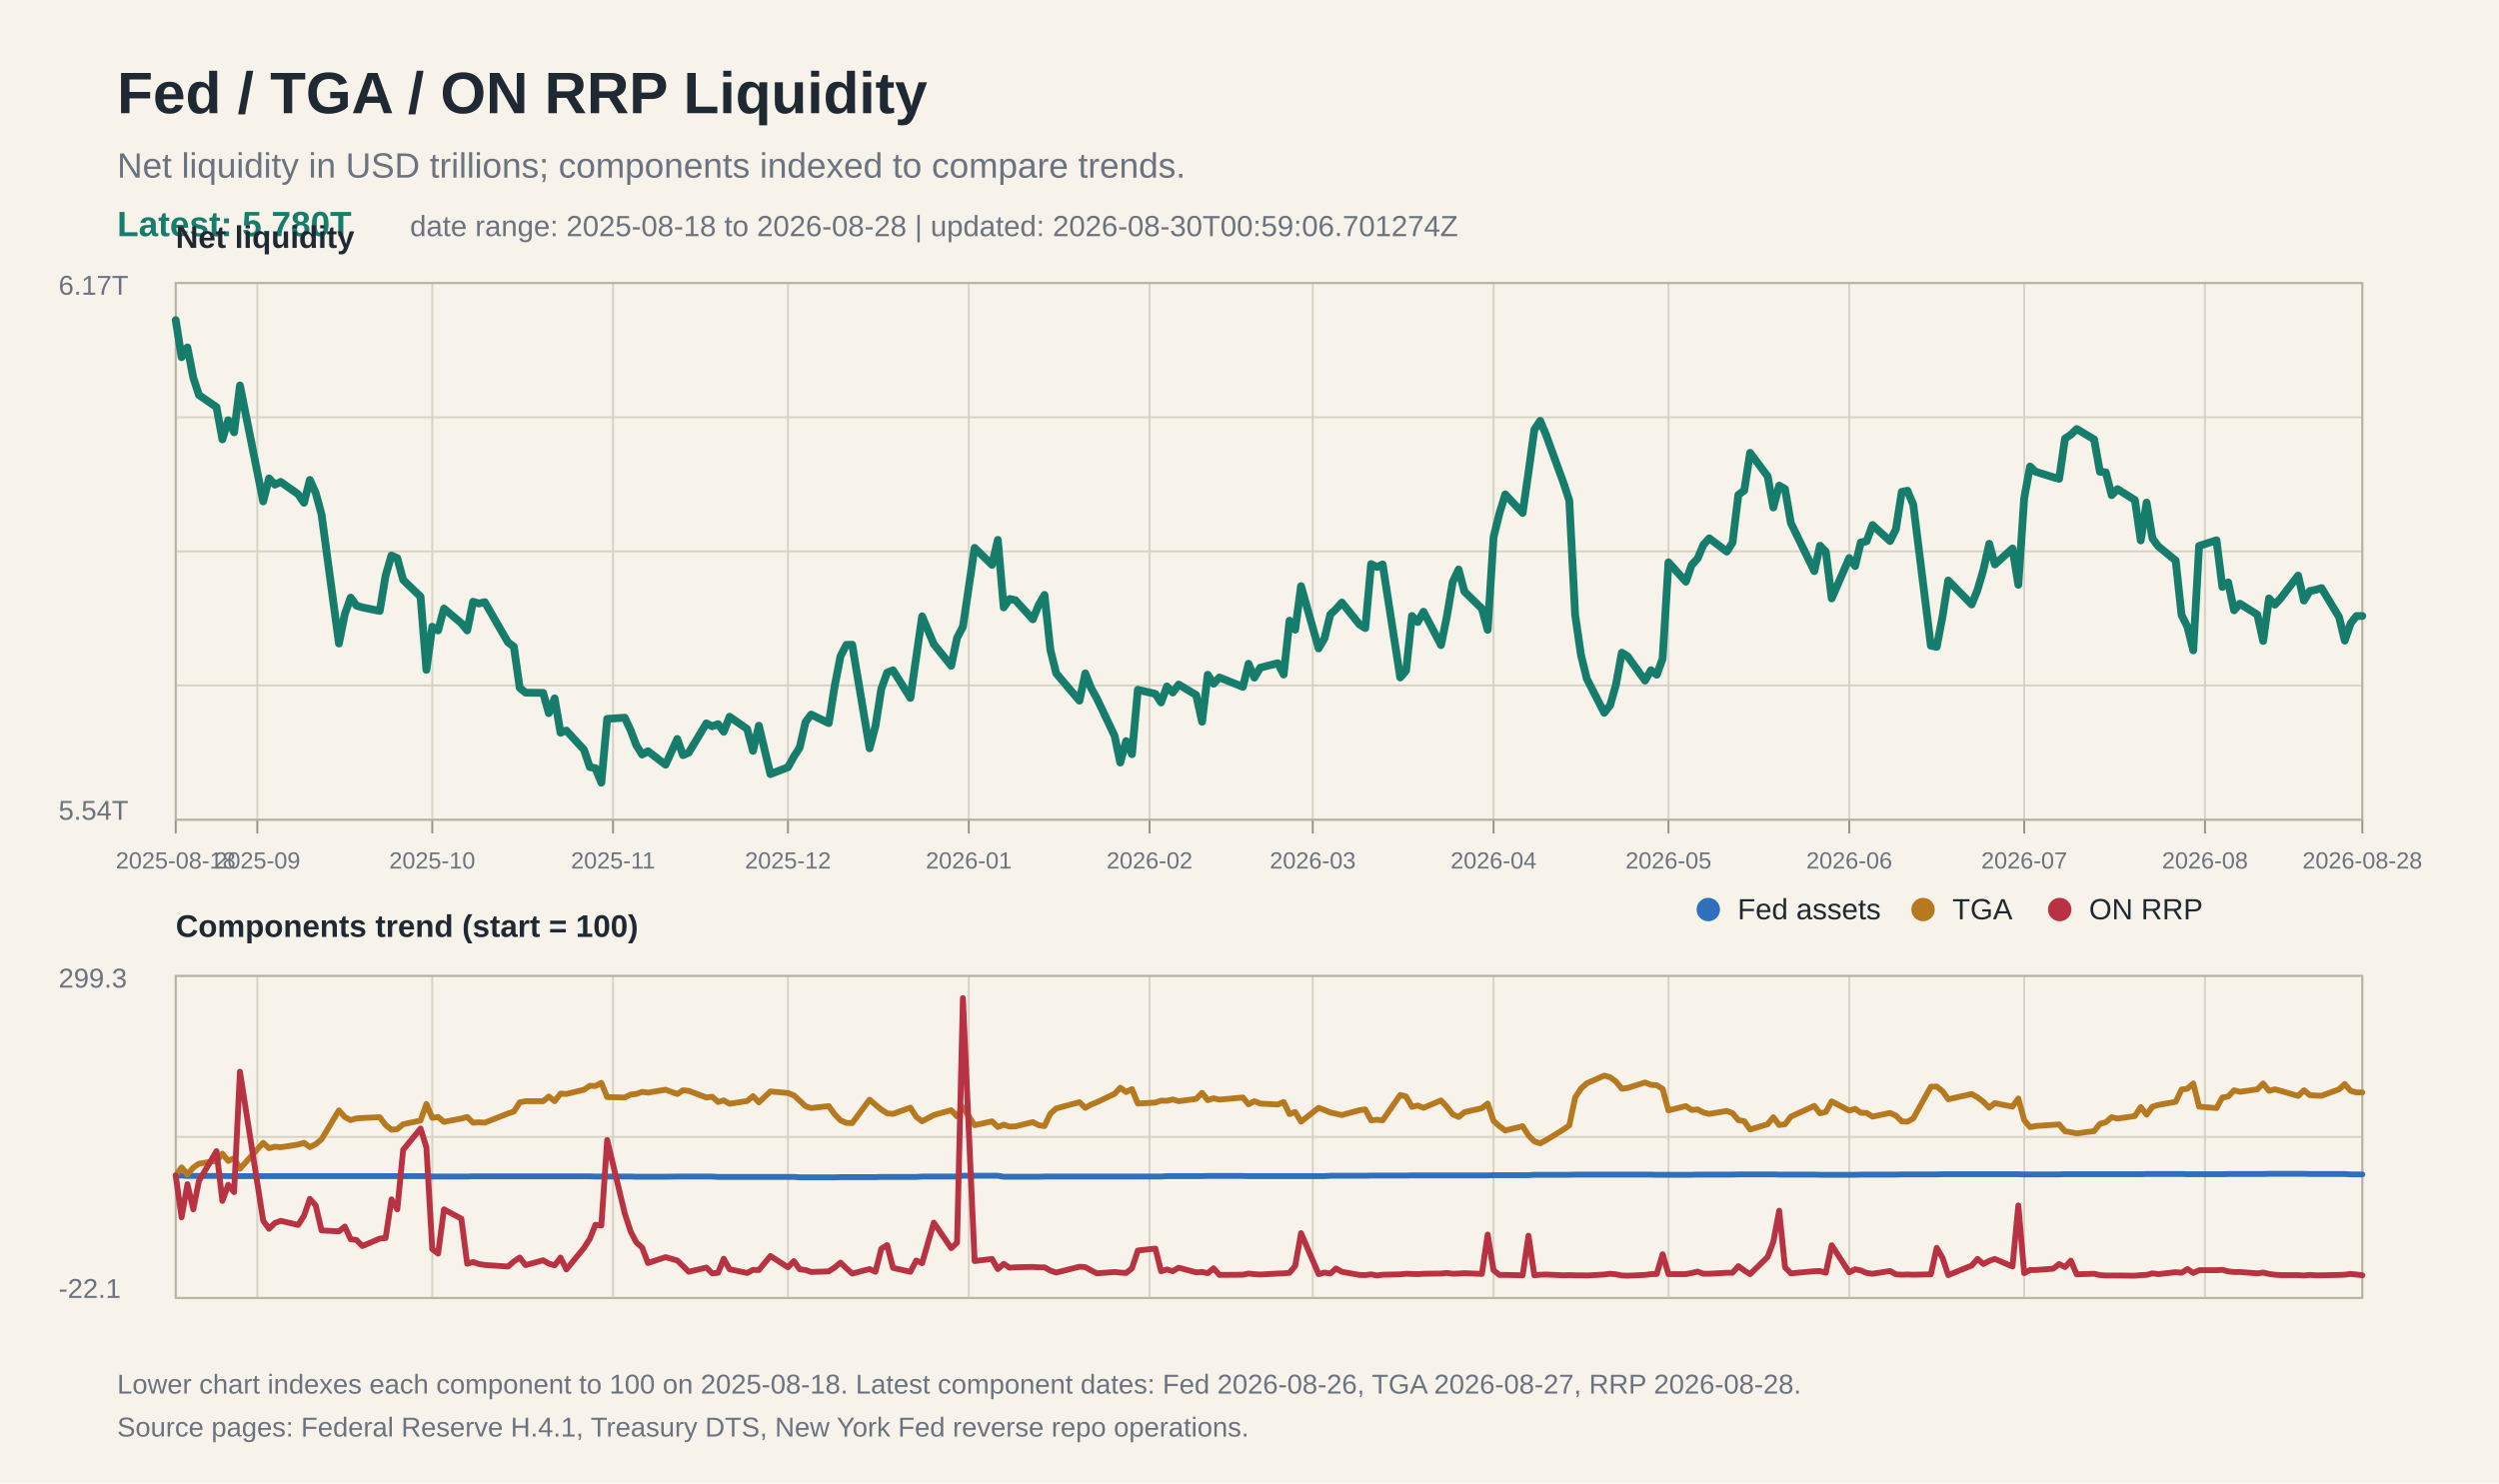
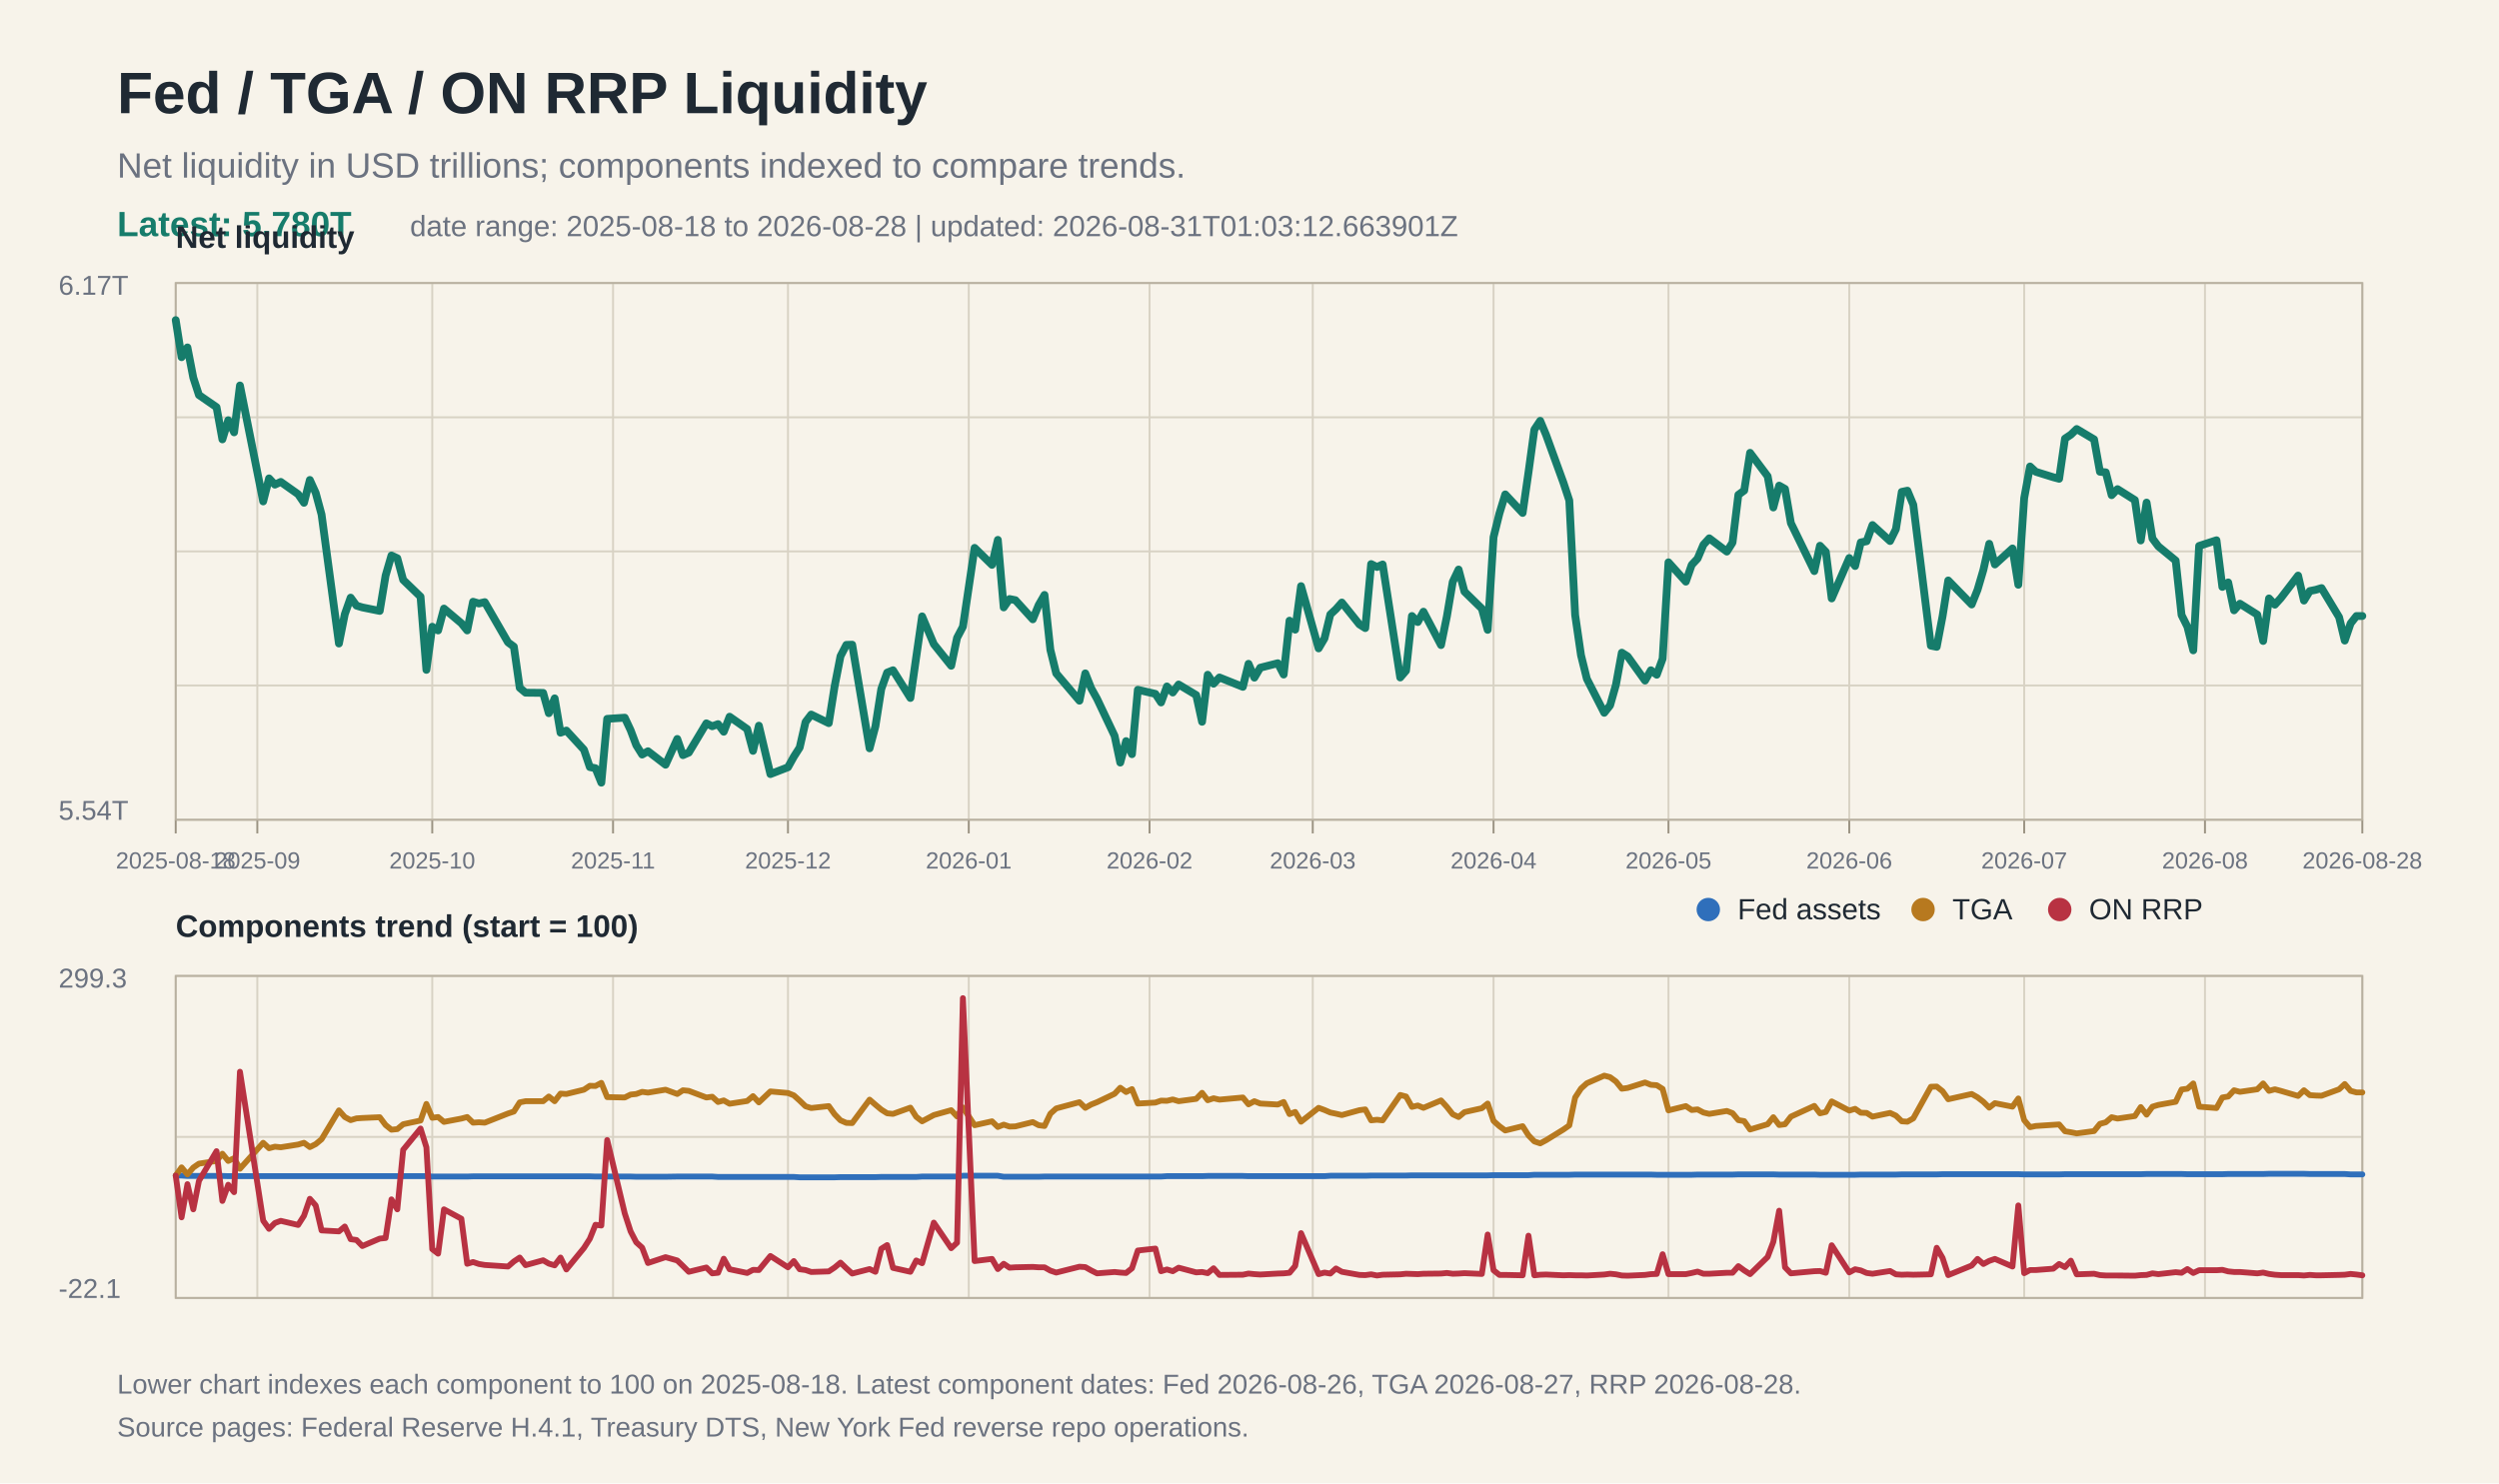
<svg xmlns="http://www.w3.org/2000/svg" width="1280" height="760" viewBox="0 0 1280 760">
  <rect width="100%" height="100%" fill="#f7f3ea" />
  <text x="60" y="58" font-family="Arial, Helvetica, sans-serif" font-size="30" font-weight="700" fill="#1f2933">Fed / TGA / ON RRP Liquidity</text>
  <text x="60" y="91" font-family="Arial, Helvetica, sans-serif" font-size="18" fill="#6b7280">Net liquidity in USD trillions; components indexed to compare trends.</text>
  <text x="60" y="121" font-family="Arial, Helvetica, sans-serif" font-size="18" fill="#167c6b" font-weight="700">Latest: 5.780T</text>
-   <text x="210" y="121" font-family="Arial, Helvetica, sans-serif" font-size="15" fill="#6b7280">date range: 2025-08-18 to 2026-08-28 | updated: 2026-08-30T00:59:06.701274Z</text>
+   <text x="210" y="121" font-family="Arial, Helvetica, sans-serif" font-size="15" fill="#6b7280">date range: 2025-08-18 to 2026-08-28 | updated: 2026-08-31T01:03:12.663901Z</text>
  <line x1="90" y1="145.0" x2="1210" y2="145.0" stroke="#d8d2c4" stroke-width="1" />
  <line x1="90" y1="213.8" x2="1210" y2="213.8" stroke="#d8d2c4" stroke-width="1" />
  <line x1="90" y1="282.5" x2="1210" y2="282.5" stroke="#d8d2c4" stroke-width="1" />
  <line x1="90" y1="351.2" x2="1210" y2="351.2" stroke="#d8d2c4" stroke-width="1" />
  <line x1="90" y1="420.0" x2="1210" y2="420.0" stroke="#d8d2c4" stroke-width="1" />
  <line x1="90" y1="500.0" x2="1210" y2="500.0" stroke="#d8d2c4" stroke-width="1" />
  <line x1="90" y1="582.5" x2="1210" y2="582.5" stroke="#d8d2c4" stroke-width="1" />
  <line x1="90" y1="665.0" x2="1210" y2="665.0" stroke="#d8d2c4" stroke-width="1" />
  <line x1="90.0" y1="145" x2="90.0" y2="420" stroke="#d8d2c4" stroke-width="1" />
  <line x1="90.0" y1="500" x2="90.0" y2="665" stroke="#d8d2c4" stroke-width="1" />
  <line x1="90.0" y1="420" x2="90.0" y2="427" stroke="#9b9383" stroke-width="1" />
  <text x="90.0" y="445" font-family="Arial, Helvetica, sans-serif" font-size="12" fill="#6b7280" text-anchor="middle">2025-08-18</text>
  <line x1="131.8" y1="145" x2="131.8" y2="420" stroke="#d8d2c4" stroke-width="1" />
  <line x1="131.8" y1="500" x2="131.8" y2="665" stroke="#d8d2c4" stroke-width="1" />
  <line x1="131.8" y1="420" x2="131.8" y2="427" stroke="#9b9383" stroke-width="1" />
  <text x="131.8" y="445" font-family="Arial, Helvetica, sans-serif" font-size="12" fill="#6b7280" text-anchor="middle">2025-09</text>
  <line x1="221.4" y1="145" x2="221.4" y2="420" stroke="#d8d2c4" stroke-width="1" />
  <line x1="221.4" y1="500" x2="221.4" y2="665" stroke="#d8d2c4" stroke-width="1" />
  <line x1="221.4" y1="420" x2="221.4" y2="427" stroke="#9b9383" stroke-width="1" />
  <text x="221.4" y="445" font-family="Arial, Helvetica, sans-serif" font-size="12" fill="#6b7280" text-anchor="middle">2025-10</text>
  <line x1="314.0" y1="145" x2="314.0" y2="420" stroke="#d8d2c4" stroke-width="1" />
  <line x1="314.0" y1="500" x2="314.0" y2="665" stroke="#d8d2c4" stroke-width="1" />
  <line x1="314.0" y1="420" x2="314.0" y2="427" stroke="#9b9383" stroke-width="1" />
  <text x="314.0" y="445" font-family="Arial, Helvetica, sans-serif" font-size="12" fill="#6b7280" text-anchor="middle">2025-11</text>
  <line x1="403.6" y1="145" x2="403.6" y2="420" stroke="#d8d2c4" stroke-width="1" />
  <line x1="403.6" y1="500" x2="403.6" y2="665" stroke="#d8d2c4" stroke-width="1" />
  <line x1="403.6" y1="420" x2="403.6" y2="427" stroke="#9b9383" stroke-width="1" />
  <text x="403.6" y="445" font-family="Arial, Helvetica, sans-serif" font-size="12" fill="#6b7280" text-anchor="middle">2025-12</text>
  <line x1="496.2" y1="145" x2="496.2" y2="420" stroke="#d8d2c4" stroke-width="1" />
  <line x1="496.2" y1="500" x2="496.2" y2="665" stroke="#d8d2c4" stroke-width="1" />
  <line x1="496.2" y1="420" x2="496.2" y2="427" stroke="#9b9383" stroke-width="1" />
  <text x="496.2" y="445" font-family="Arial, Helvetica, sans-serif" font-size="12" fill="#6b7280" text-anchor="middle">2026-01</text>
  <line x1="588.8" y1="145" x2="588.8" y2="420" stroke="#d8d2c4" stroke-width="1" />
  <line x1="588.8" y1="500" x2="588.8" y2="665" stroke="#d8d2c4" stroke-width="1" />
  <line x1="588.8" y1="420" x2="588.8" y2="427" stroke="#9b9383" stroke-width="1" />
  <text x="588.8" y="445" font-family="Arial, Helvetica, sans-serif" font-size="12" fill="#6b7280" text-anchor="middle">2026-02</text>
  <line x1="672.4" y1="145" x2="672.4" y2="420" stroke="#d8d2c4" stroke-width="1" />
  <line x1="672.4" y1="500" x2="672.4" y2="665" stroke="#d8d2c4" stroke-width="1" />
  <line x1="672.4" y1="420" x2="672.4" y2="427" stroke="#9b9383" stroke-width="1" />
  <text x="672.4" y="445" font-family="Arial, Helvetica, sans-serif" font-size="12" fill="#6b7280" text-anchor="middle">2026-03</text>
  <line x1="765.0" y1="145" x2="765.0" y2="420" stroke="#d8d2c4" stroke-width="1" />
  <line x1="765.0" y1="500" x2="765.0" y2="665" stroke="#d8d2c4" stroke-width="1" />
  <line x1="765.0" y1="420" x2="765.0" y2="427" stroke="#9b9383" stroke-width="1" />
  <text x="765.0" y="445" font-family="Arial, Helvetica, sans-serif" font-size="12" fill="#6b7280" text-anchor="middle">2026-04</text>
  <line x1="854.6" y1="145" x2="854.6" y2="420" stroke="#d8d2c4" stroke-width="1" />
  <line x1="854.6" y1="500" x2="854.6" y2="665" stroke="#d8d2c4" stroke-width="1" />
  <line x1="854.6" y1="420" x2="854.6" y2="427" stroke="#9b9383" stroke-width="1" />
  <text x="854.6" y="445" font-family="Arial, Helvetica, sans-serif" font-size="12" fill="#6b7280" text-anchor="middle">2026-05</text>
  <line x1="947.2" y1="145" x2="947.2" y2="420" stroke="#d8d2c4" stroke-width="1" />
  <line x1="947.2" y1="500" x2="947.2" y2="665" stroke="#d8d2c4" stroke-width="1" />
  <line x1="947.2" y1="420" x2="947.2" y2="427" stroke="#9b9383" stroke-width="1" />
  <text x="947.2" y="445" font-family="Arial, Helvetica, sans-serif" font-size="12" fill="#6b7280" text-anchor="middle">2026-06</text>
  <line x1="1036.8" y1="145" x2="1036.8" y2="420" stroke="#d8d2c4" stroke-width="1" />
  <line x1="1036.8" y1="500" x2="1036.8" y2="665" stroke="#d8d2c4" stroke-width="1" />
  <line x1="1036.8" y1="420" x2="1036.8" y2="427" stroke="#9b9383" stroke-width="1" />
  <text x="1036.8" y="445" font-family="Arial, Helvetica, sans-serif" font-size="12" fill="#6b7280" text-anchor="middle">2026-07</text>
  <line x1="1129.4" y1="145" x2="1129.4" y2="420" stroke="#d8d2c4" stroke-width="1" />
  <line x1="1129.4" y1="500" x2="1129.4" y2="665" stroke="#d8d2c4" stroke-width="1" />
  <line x1="1129.4" y1="420" x2="1129.4" y2="427" stroke="#9b9383" stroke-width="1" />
  <text x="1129.4" y="445" font-family="Arial, Helvetica, sans-serif" font-size="12" fill="#6b7280" text-anchor="middle">2026-08</text>
  <line x1="1210.0" y1="145" x2="1210.0" y2="420" stroke="#d8d2c4" stroke-width="1" />
  <line x1="1210.0" y1="500" x2="1210.0" y2="665" stroke="#d8d2c4" stroke-width="1" />
  <line x1="1210.0" y1="420" x2="1210.0" y2="427" stroke="#9b9383" stroke-width="1" />
  <text x="1210.0" y="445" font-family="Arial, Helvetica, sans-serif" font-size="12" fill="#6b7280" text-anchor="middle">2026-08-28</text>
  <rect x="90" y="145" width="1120" height="275" fill="none" stroke="#b8b0a0" stroke-width="1" />
  <text x="30" y="151" font-family="Arial, Helvetica, sans-serif" font-size="14" fill="#6b7280">6.17T</text>
  <text x="30" y="420" font-family="Arial, Helvetica, sans-serif" font-size="14" fill="#6b7280">5.54T</text>
  <text x="90" y="127" font-family="Arial, Helvetica, sans-serif" font-size="16" font-weight="700" fill="#1f2933">Net liquidity</text>
  <polyline fill="none" stroke="#167c6b" stroke-width="4" stroke-linejoin="round" stroke-linecap="round" points="90.0,164.0 93.0,183.0 96.0,178.0 99.0,193.5 101.9,202.4 110.9,208.6 113.9,225.1 116.9,215.3 119.9,221.5 122.9,197.5 134.8,256.9 137.8,245.1 140.8,248.3 143.8,246.9 152.7,253.2 155.7,257.6 158.7,245.9 161.7,252.5 164.7,263.6 173.6,329.7 176.6,314.7 179.6,306.2 182.6,310.3 185.6,311.2 194.5,313.0 197.5,294.9 200.5,284.6 203.5,286.0 206.5,297.1 215.4,305.7 218.4,343.2 221.4,321.1 224.4,323.0 227.4,311.8 236.3,319.3 239.3,323.0 242.3,308.3 245.3,309.2 248.3,308.5 260.2,329.1 263.2,331.3 266.2,352.4 269.2,354.9 278.2,355.0 281.1,365.4 284.1,357.8 287.1,375.4 290.1,374.3 299.1,384.1 302.1,393.0 305.0,393.6 308.0,401.0 311.0,368.3 320.0,367.7 323.0,374.1 325.9,381.8 328.9,386.6 331.9,384.9 340.9,391.8 346.9,378.6 349.8,386.9 352.8,385.6 361.8,370.6 364.8,372.1 367.8,371.0 370.7,374.9 373.7,367.2 382.7,373.5 385.7,384.7 388.7,371.8 394.6,396.6 403.6,393.1 406.6,387.7 409.6,383.0 412.6,369.9 415.5,366.1 424.5,370.5 427.5,351.6 430.5,336.2 433.5,330.4 436.5,330.3 445.4,383.4 448.4,372.1 451.4,353.0 454.4,344.6 457.4,343.4 466.3,357.6 469.3,336.6 472.3,315.8 478.3,330.0 487.2,341.1 490.2,326.8 493.2,321.1 499.2,280.7 508.1,289.4 511.1,276.6 514.1,311.2 517.1,306.9 520.1,307.5 529.0,317.3 532.0,310.0 535.0,304.8 538.0,332.9 541.0,345.0 552.9,359.0 555.9,345.0 558.9,352.6 561.9,358.0 570.9,377.0 573.8,390.7 576.8,379.7 579.8,386.4 582.8,353.4 591.8,355.5 594.7,359.9 597.7,351.7 600.7,354.8 603.7,350.7 612.7,356.1 615.7,369.8 618.6,345.7 621.6,350.3 624.6,347.1 636.6,351.9 639.5,340.1 642.5,347.2 645.5,342.1 654.5,339.8 657.5,345.6 660.5,318.0 663.4,322.6 666.4,300.3 675.4,332.2 678.4,327.1 681.4,314.8 684.3,312.1 687.3,308.7 696.3,319.9 699.3,321.8 702.3,289.0 705.3,290.5 708.2,289.2 717.2,347.1 720.2,343.6 723.2,315.6 726.2,318.7 729.1,313.4 738.1,330.5 741.1,315.8 744.1,298.1 747.1,291.8 750.1,303.1 759.0,311.8 762.0,322.7 765.0,275.2 768.0,263.1 771.0,253.3 779.9,262.8 782.9,242.0 785.9,220.1 788.9,215.6 791.9,222.8 800.8,247.3 803.8,256.4 806.8,315.1 809.8,335.7 812.8,347.8 821.7,365.2 824.7,361.4 827.7,350.8 830.7,334.4 833.7,336.3 842.6,348.7 845.6,343.4 848.6,345.7 851.6,337.5 854.6,288.1 863.5,298.0 866.5,289.4 869.5,286.2 872.5,279.1 875.5,275.8 884.5,282.6 887.4,278.0 890.4,253.5 893.4,251.3 896.4,232.0 905.4,244.0 908.3,260.0 911.3,248.8 914.3,250.5 917.3,268.0 929.3,292.6 932.2,279.6 935.2,282.7 938.2,306.6 947.2,285.9 950.2,290.0 953.1,277.9 956.1,277.3 959.1,269.0 968.1,277.2 971.1,271.1 974.1,252.0 977.0,251.4 980.0,258.6 989.0,330.8 992.0,331.4 995.0,315.7 997.9,297.4 1009.9,309.7 1012.9,302.2 1015.9,292.0 1018.9,278.6 1021.8,289.2 1030.8,281.0 1033.8,299.6 1036.8,255.2 1039.8,239.0 1042.7,241.7 1051.7,244.5 1054.7,245.3 1057.7,224.7 1060.7,222.7 1063.7,219.8 1072.6,225.1 1075.6,241.7 1078.6,242.0 1081.6,253.7 1084.6,250.6 1093.5,256.2 1096.5,276.9 1099.5,257.5 1102.5,275.9 1105.5,279.9 1114.4,287.2 1117.4,315.1 1120.4,321.1 1123.4,333.2 1126.4,279.7 1135.3,276.8 1138.3,300.7 1141.3,298.4 1144.3,312.7 1147.3,309.3 1156.2,314.9 1159.2,328.4 1162.2,306.6 1165.2,309.8 1168.2,306.5 1177.1,294.9 1180.1,307.7 1183.1,302.8 1186.1,302.2 1189.1,301.3 1198.1,316.2 1201.0,328.2 1204.0,319.4 1207.0,315.6 1210.0,315.6" />
  <rect x="90" y="500" width="1120" height="165" fill="none" stroke="#b8b0a0" stroke-width="1" />
  <text x="90" y="480" font-family="Arial, Helvetica, sans-serif" font-size="16" font-weight="700" fill="#1f2933">Components trend (start = 100)</text>
  <polyline fill="none" stroke="#2f6fbb" stroke-width="3" stroke-linejoin="round" stroke-linecap="round" points="90.0,602.3 93.0,602.3 96.0,602.5 99.0,602.5 101.9,602.5 110.9,602.5 113.9,602.5 116.9,602.6 119.9,602.6 122.9,602.6 134.8,602.6 137.8,602.6 140.8,602.6 143.8,602.6 152.7,602.6 155.7,602.6 158.7,602.6 161.7,602.6 164.7,602.6 173.6,602.6 176.6,602.6 179.6,602.6 182.6,602.6 185.6,602.6 194.5,602.6 197.5,602.6 200.5,602.6 203.5,602.6 206.5,602.6 215.4,602.6 218.4,602.6 221.4,602.8 224.4,602.8 227.4,602.8 236.3,602.8 239.3,602.8 242.3,602.7 245.3,602.7 248.3,602.7 260.2,602.7 263.2,602.7 266.2,602.7 269.2,602.7 278.2,602.7 281.1,602.7 284.1,602.7 287.1,602.7 290.1,602.7 299.1,602.7 302.1,602.7 305.0,602.8 308.0,602.8 311.0,602.8 320.0,602.8 323.0,602.8 325.9,602.9 328.9,602.9 331.9,602.9 340.9,602.9 346.9,602.8 349.8,602.8 352.8,602.8 361.8,602.8 364.8,602.8 367.8,603.0 370.7,603.0 373.7,603.0 382.7,603.0 385.7,603.0 388.7,603.0 394.6,603.0 403.6,603.0 406.6,603.0 409.6,603.2 412.6,603.2 415.5,603.2 424.5,603.2 427.5,603.2 430.5,603.1 433.5,603.1 436.5,603.1 445.4,603.1 448.4,603.1 451.4,603.0 454.4,603.0 457.4,603.0 466.3,603.0 469.3,603.0 472.3,602.8 478.3,602.8 487.2,602.8 490.2,602.8 493.2,602.4 499.2,602.4 508.1,602.4 511.1,602.4 514.1,602.9 517.1,602.9 520.1,602.9 529.0,602.9 532.0,602.9 535.0,602.8 538.0,602.8 541.0,602.8 552.9,602.8 555.9,602.8 558.9,602.8 561.9,602.8 570.9,602.8 573.8,602.8 576.8,602.8 579.8,602.8 582.8,602.8 591.8,602.8 594.7,602.8 597.7,602.6 600.7,602.6 603.7,602.6 612.7,602.6 615.7,602.6 618.6,602.5 621.6,602.5 624.6,602.5 636.6,602.5 639.5,602.6 642.5,602.6 645.5,602.6 654.5,602.6 657.5,602.6 660.5,602.6 663.4,602.6 666.4,602.6 675.4,602.6 678.4,602.6 681.4,602.4 684.3,602.4 687.3,602.4 696.3,602.4 699.3,602.4 702.3,602.3 705.3,602.3 708.2,602.3 717.2,602.3 720.2,602.3 723.2,602.2 726.2,602.2 729.1,602.2 738.1,602.2 741.1,602.2 744.1,602.2 747.1,602.2 750.1,602.2 759.0,602.2 762.0,602.2 765.0,602.1 768.0,602.1 771.0,602.1 779.9,602.1 782.9,602.1 785.9,601.9 788.9,601.9 791.9,601.9 800.8,601.9 803.8,601.9 806.8,601.8 809.8,601.8 812.8,601.8 821.7,601.8 824.7,601.8 827.7,601.8 830.7,601.8 833.7,601.8 842.6,601.8 845.6,601.8 848.6,601.9 851.6,601.9 854.6,601.9 863.5,601.9 866.5,601.9 869.5,601.8 872.5,601.8 875.5,601.8 884.5,601.8 887.4,601.8 890.4,601.7 893.4,601.7 896.4,601.7 905.4,601.7 908.3,601.7 911.3,601.8 914.3,601.8 917.3,601.8 929.3,601.8 932.2,601.9 935.2,601.9 938.2,601.9 947.2,601.9 950.2,601.9 953.1,601.8 956.1,601.8 959.1,601.8 968.1,601.8 971.1,601.8 974.1,601.7 977.0,601.7 980.0,601.7 989.0,601.7 992.0,601.7 995.0,601.6 997.9,601.6 1009.9,601.6 1012.9,601.6 1015.9,601.6 1018.9,601.6 1021.8,601.6 1030.8,601.6 1033.8,601.6 1036.8,601.7 1039.8,601.7 1042.7,601.7 1051.7,601.7 1054.7,601.7 1057.7,601.6 1060.7,601.6 1063.7,601.6 1072.6,601.6 1075.6,601.6 1078.6,601.6 1081.6,601.6 1084.6,601.6 1093.5,601.6 1096.5,601.6 1099.5,601.5 1102.5,601.5 1105.5,601.5 1114.4,601.5 1117.4,601.5 1120.4,601.6 1123.4,601.6 1126.4,601.6 1135.3,601.6 1138.3,601.6 1141.3,601.5 1144.3,601.5 1147.3,601.5 1156.2,601.5 1159.2,601.5 1162.2,601.4 1165.2,601.4 1168.2,601.4 1177.1,601.4 1180.1,601.4 1183.1,601.5 1186.1,601.5 1189.1,601.5 1198.1,601.5 1201.0,601.5 1204.0,601.7 1207.0,601.7 1210.0,601.7" />
  <polyline fill="none" stroke="#b7791f" stroke-width="3" stroke-linejoin="round" stroke-linecap="round" points="90.0,602.3 93.0,598.1 96.0,601.7 99.0,598.2 101.9,596.2 110.9,594.8 113.9,591.1 116.9,594.8 119.9,593.4 122.9,598.8 134.8,585.5 137.8,588.3 140.8,587.5 143.8,587.8 152.7,586.4 155.7,585.5 158.7,587.7 161.7,586.2 164.7,583.7 173.6,568.9 176.6,572.3 179.6,573.9 182.6,573.0 185.6,572.8 194.5,572.4 197.5,576.4 200.5,578.8 203.5,578.5 206.5,576.0 215.4,574.1 218.4,565.6 221.4,572.7 224.4,572.3 227.4,574.8 236.3,573.1 239.3,572.3 242.3,575.2 245.3,575.0 248.3,575.2 260.2,570.5 263.2,569.5 266.2,564.8 269.2,564.2 278.2,564.2 281.1,561.8 284.1,564.2 287.1,560.3 290.1,560.5 299.1,558.3 302.1,556.3 305.0,556.4 308.0,554.8 311.0,562.1 320.0,562.3 323.0,560.8 325.9,560.5 328.9,559.4 331.9,559.8 340.9,558.3 346.9,560.5 349.8,558.6 352.8,558.9 361.8,562.3 364.8,561.9 367.8,564.6 370.7,563.8 373.7,565.5 382.7,564.1 385.7,561.6 388.7,564.8 394.6,559.2 403.6,560.0 406.6,561.2 409.6,563.9 412.6,566.8 415.5,567.7 424.5,566.7 427.5,570.9 430.5,574.0 433.5,575.3 436.5,575.4 445.4,563.4 448.4,566.0 451.4,568.5 454.4,570.4 457.4,570.7 466.3,567.5 469.3,572.2 472.3,574.5 478.3,571.3 487.2,568.8 490.2,572.0 493.2,567.4 499.2,576.5 508.1,574.5 511.1,577.4 514.1,576.2 517.1,577.2 520.1,577.1 529.0,574.9 532.0,576.5 535.0,576.9 538.0,570.6 541.0,567.9 552.9,564.7 555.9,567.6 558.9,565.9 561.9,564.7 570.9,560.4 573.8,557.3 576.8,559.5 579.8,558.0 582.8,565.4 591.8,564.9 594.7,563.9 597.7,564.0 600.7,563.3 603.7,564.2 612.7,563.0 615.7,559.9 618.6,563.7 621.6,562.7 624.6,563.4 636.6,562.3 639.5,565.8 642.5,564.2 645.5,565.4 654.5,565.9 657.5,564.6 660.5,570.8 663.4,569.7 666.4,574.7 675.4,567.6 678.4,568.7 681.4,570.0 684.3,570.6 687.3,571.3 696.3,568.8 699.3,568.4 702.3,574.0 705.3,573.7 708.2,574.0 717.2,561.0 720.2,561.8 723.2,567.1 726.2,566.4 729.1,567.6 738.1,563.8 741.1,567.1 744.1,570.9 747.1,572.3 750.1,569.8 759.0,567.8 762.0,565.4 765.0,574.3 768.0,577.0 771.0,579.2 779.9,577.0 782.9,581.7 785.9,584.8 788.9,585.8 791.9,584.2 800.8,578.7 803.8,576.6 806.8,562.3 809.8,557.7 812.8,555.0 821.7,551.1 824.7,551.9 827.7,554.1 830.7,557.8 833.7,557.4 842.6,554.6 845.6,555.8 848.6,556.0 851.6,557.9 854.6,568.9 863.5,566.7 866.5,568.7 869.5,568.4 872.5,570.0 875.5,570.7 884.5,569.2 887.4,570.3 890.4,573.9 893.4,574.4 896.4,578.7 905.4,576.0 908.3,572.4 911.3,576.4 914.3,576.0 917.3,572.1 929.3,566.6 932.2,570.4 935.2,569.7 938.2,564.3 947.2,569.0 950.2,568.1 953.1,570.1 956.1,570.2 959.1,572.1 968.1,570.2 971.1,571.6 974.1,574.5 977.0,574.7 980.0,573.0 989.0,556.8 992.0,556.7 995.0,559.1 997.9,563.2 1009.9,560.5 1012.9,562.2 1015.9,564.5 1018.9,567.5 1021.8,565.2 1030.8,567.0 1033.8,562.8 1036.8,573.9 1039.8,577.5 1042.7,576.9 1051.7,576.3 1054.7,576.1 1057.7,579.6 1060.7,580.1 1063.7,580.7 1072.6,579.5 1075.6,575.8 1078.6,575.0 1081.6,572.4 1084.6,573.1 1093.5,571.8 1096.5,567.2 1099.5,571.1 1102.5,567.0 1105.5,566.1 1114.4,564.5 1117.4,558.2 1120.4,557.8 1123.4,555.1 1126.4,567.0 1135.3,567.7 1138.3,562.3 1141.3,561.8 1144.3,558.6 1147.3,559.4 1156.2,558.1 1159.2,555.1 1162.2,558.9 1165.2,558.1 1168.2,558.9 1177.1,561.5 1180.1,558.6 1183.1,561.1 1186.1,561.3 1189.1,561.4 1198.1,558.1 1201.0,555.4 1204.0,558.9 1207.0,559.7 1210.0,559.7" />
  <polyline fill="none" stroke="#b83242" stroke-width="3" stroke-linejoin="round" stroke-linecap="round" points="90.0,602.3 93.0,623.7 96.0,606.7 99.0,619.6 101.9,605.0 110.9,589.8 113.9,615.3 116.9,607.0 119.9,610.8 122.9,549.1 134.8,625.4 137.8,629.6 140.8,626.6 143.8,625.5 152.7,627.6 155.7,622.9 158.7,614.2 161.7,617.6 164.7,630.4 173.6,630.9 176.6,628.4 179.6,634.9 182.6,635.3 185.6,638.4 194.5,634.6 197.5,634.3 200.5,614.5 203.5,619.6 206.5,589.1 215.4,578.2 218.4,587.8 221.4,640.0 224.4,642.3 227.4,619.6 236.3,624.4 239.3,647.5 242.3,646.6 245.3,647.6 248.3,648.1 260.2,648.9 263.2,646.3 266.2,644.3 269.2,648.2 278.2,645.7 281.1,647.4 284.1,648.3 287.1,644.3 290.1,650.4 299.1,639.4 302.1,634.7 305.0,627.5 308.0,627.9 311.0,584.1 320.0,621.7 323.0,630.9 325.9,636.5 328.9,639.2 331.9,647.1 340.9,644.1 346.9,645.8 349.8,648.6 352.8,651.6 361.8,649.4 364.8,652.4 367.8,652.1 370.7,644.9 373.7,650.3 382.7,652.2 385.7,650.6 388.7,650.7 394.6,643.5 403.6,649.3 406.6,646.1 409.6,650.3 412.6,650.7 415.5,651.7 424.5,651.4 427.5,649.4 430.5,646.9 433.5,649.8 436.5,652.5 445.4,650.2 448.4,651.6 451.4,639.8 454.4,637.9 457.4,649.6 466.3,651.6 469.3,645.8 472.3,647.2 478.3,626.4 487.2,639.5 490.2,636.7 493.2,511.4 499.2,646.1 508.1,645.0 511.1,650.2 514.1,647.5 517.1,649.5 520.1,649.3 529.0,649.1 532.0,649.3 535.0,649.3 538.0,651.0 541.0,652.0 552.9,649.0 555.9,649.2 558.9,650.9 561.9,652.4 570.9,651.7 573.8,652.0 576.8,652.2 579.8,649.8 582.8,640.7 591.8,639.7 594.7,651.3 597.7,650.4 600.7,651.3 603.7,649.5 612.7,651.9 615.7,651.7 618.6,652.3 621.6,649.8 624.6,653.2 636.6,653.1 639.5,652.5 642.5,652.8 645.5,653.0 654.5,652.5 657.5,652.4 660.5,652.1 663.4,648.6 666.4,631.8 675.4,652.8 678.4,652.0 681.4,652.5 684.3,649.9 687.3,651.6 696.3,653.2 699.3,653.3 702.3,652.9 705.3,653.5 708.2,653.1 717.2,652.9 720.2,652.6 723.2,652.7 726.2,652.8 729.1,652.6 738.1,652.5 741.1,652.2 744.1,652.6 747.1,652.5 750.1,652.3 759.0,652.7 762.0,632.5 765.0,650.8 768.0,653.2 771.0,653.2 779.9,653.4 782.9,633.1 785.9,653.4 788.9,653.1 791.9,653.0 800.8,653.4 803.8,653.3 806.8,653.4 809.8,653.4 812.8,653.5 821.7,653.0 824.7,652.6 827.7,652.9 830.7,653.5 833.7,653.6 842.6,653.2 845.6,652.8 848.6,652.7 851.6,642.6 854.6,652.8 863.5,652.8 866.5,652.2 869.5,651.5 872.5,652.6 875.5,652.6 884.5,652.1 887.4,652.1 890.4,648.7 893.4,650.9 896.4,652.8 905.4,644.0 908.3,636.3 911.3,620.3 914.3,649.3 917.3,652.4 929.3,651.3 932.2,651.2 935.2,652.1 938.2,638.0 947.2,651.9 950.2,650.3 953.1,650.9 956.1,652.2 959.1,652.6 968.1,651.2 971.1,652.9 974.1,653.1 977.0,653.0 980.0,653.1 989.0,652.9 992.0,639.3 995.0,644.5 997.9,653.3 1009.9,648.4 1012.9,645.0 1015.9,647.6 1018.9,646.0 1021.8,645.0 1030.8,648.9 1033.8,617.6 1036.8,652.3 1039.8,650.7 1042.7,650.7 1051.7,650.0 1054.7,647.6 1057.7,649.2 1060.7,645.9 1063.7,652.9 1072.6,652.6 1075.6,653.3 1078.6,653.5 1081.6,653.5 1084.6,653.5 1093.5,653.6 1096.5,653.3 1099.5,653.2 1102.5,652.4 1105.5,652.8 1114.4,651.8 1117.4,652.1 1120.4,650.2 1123.4,652.2 1126.4,650.8 1135.3,650.8 1138.3,650.6 1141.3,651.4 1144.3,651.7 1147.3,651.7 1156.2,652.4 1159.2,652.0 1162.2,652.7 1165.2,653.1 1168.2,653.3 1177.1,653.3 1180.1,653.5 1183.1,653.2 1186.1,653.4 1189.1,653.4 1198.1,653.2 1201.0,653.1 1204.0,652.7 1207.0,653.0 1210.0,653.4" />
  <text x="30" y="506" font-family="Arial, Helvetica, sans-serif" font-size="14" fill="#6b7280">299.3</text>
  <text x="30" y="665" font-family="Arial, Helvetica, sans-serif" font-size="14" fill="#6b7280">-22.1</text>
  <circle cx="875" cy="466" r="6" fill="#2f6fbb" />
  <text x="890" y="471" font-family="Arial, Helvetica, sans-serif" font-size="15" fill="#1f2933">Fed assets</text>
  <circle cx="985" cy="466" r="6" fill="#b7791f" />
  <text x="1000" y="471" font-family="Arial, Helvetica, sans-serif" font-size="15" fill="#1f2933">TGA</text>
  <circle cx="1055" cy="466" r="6" fill="#b83242" />
  <text x="1070" y="471" font-family="Arial, Helvetica, sans-serif" font-size="15" fill="#1f2933">ON RRP</text>
  <text x="60" y="714" font-family="Arial, Helvetica, sans-serif" font-size="14" fill="#6b7280">Lower chart indexes each component to 100 on 2025-08-18. Latest component dates: Fed 2026-08-26, TGA 2026-08-27, RRP 2026-08-28.</text>
  <text x="60" y="736" font-family="Arial, Helvetica, sans-serif" font-size="14" fill="#6b7280">Source pages: Federal Reserve H.4.1, Treasury DTS, New York Fed reverse repo operations.</text>
</svg>
